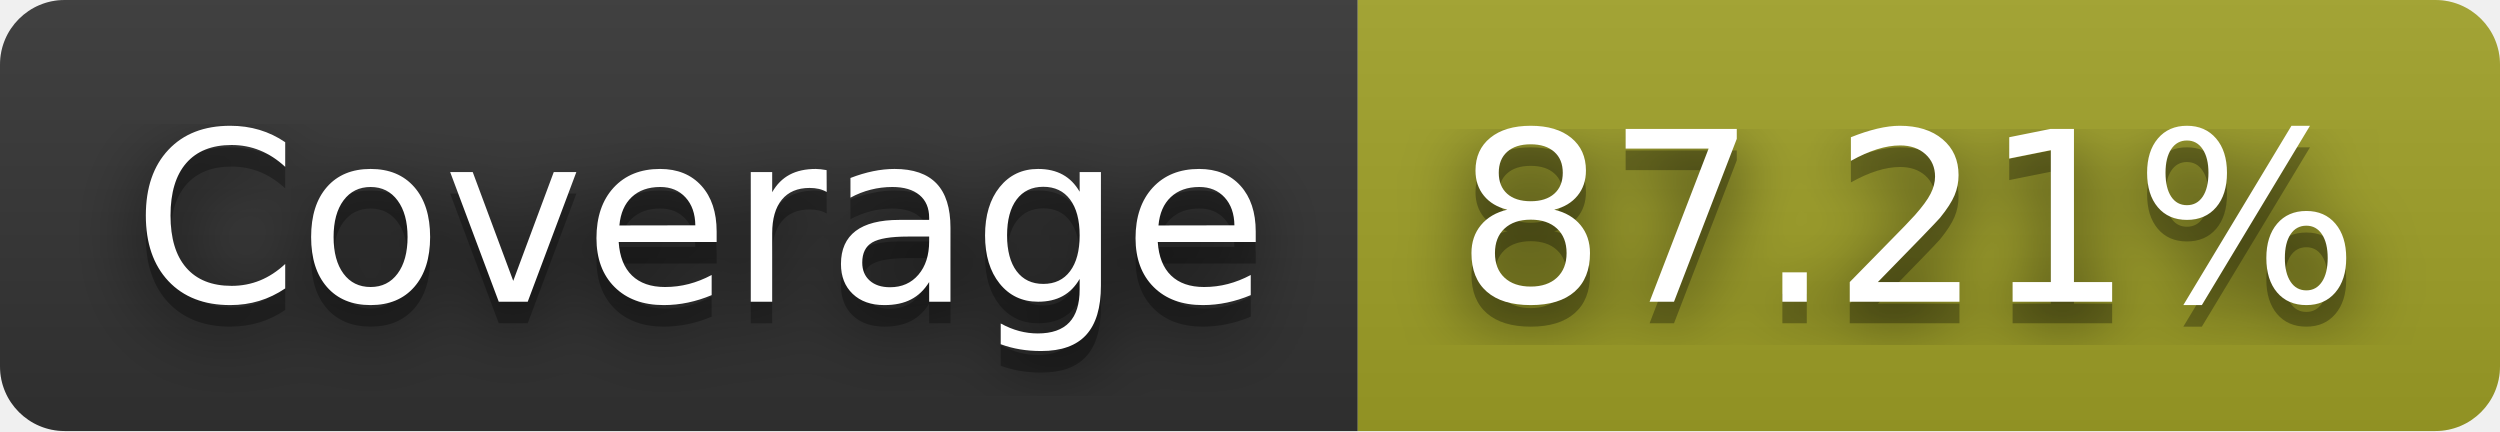
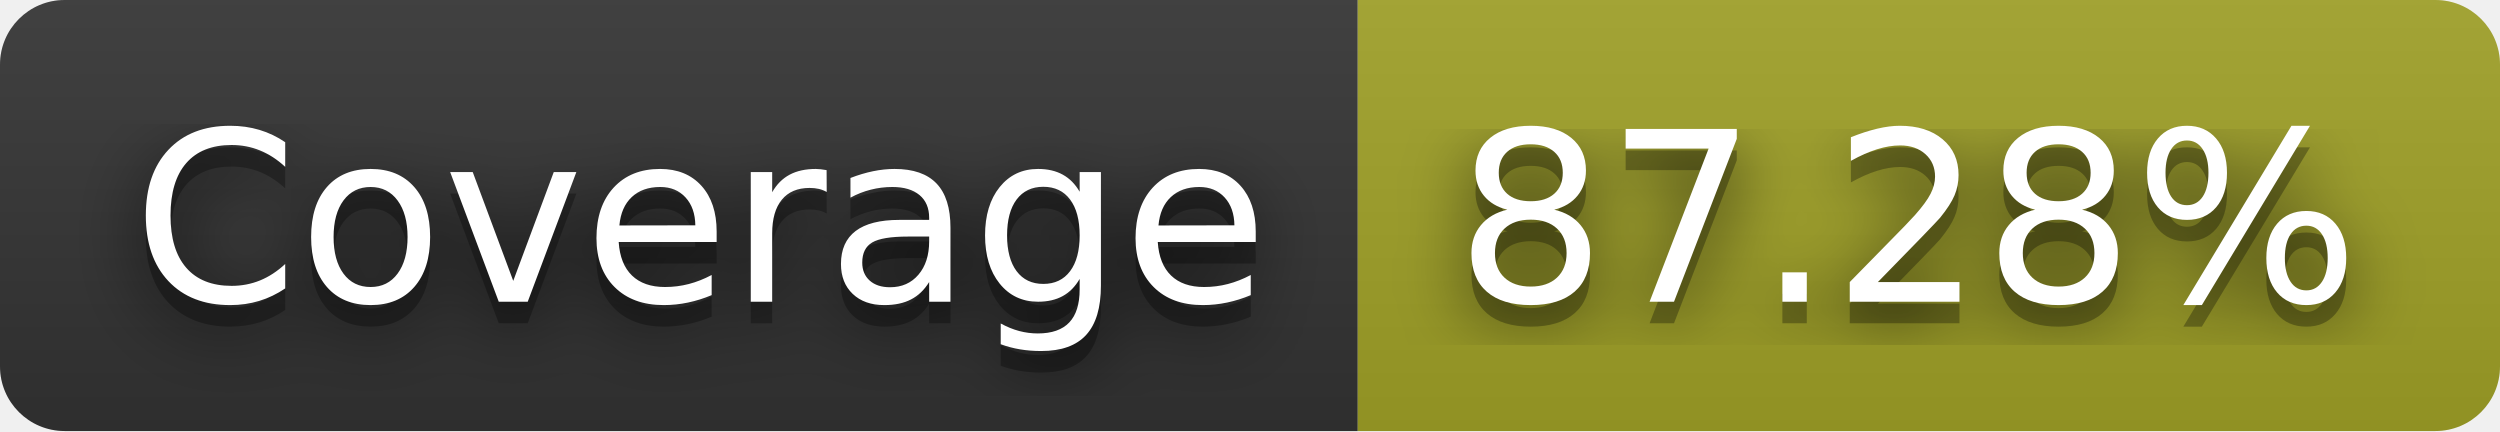
- <svg xmlns="http://www.w3.org/2000/svg" width="116" height="20" role="img" aria-label="Coverage: 87.21%">
+ <svg xmlns="http://www.w3.org/2000/svg" width="116" height="20" role="img" aria-label="Coverage: 87.28%">
  <filter id="blur">
    <feGaussianBlur stdDeviation="16" />
  </filter>
  <linearGradient id="s" x2="0" y2="100%">
    <stop offset="0" stop-color="#bbb" stop-opacity=".1" />
    <stop offset="1" stop-opacity=".1" />
  </linearGradient>
  <clipPath id="r">
    <rect width="116" height="20" rx="3" />
  </clipPath>
  <g clip-path="url(#r)">
    <rect width="63" height="20" fill="#333" />
    <rect x="63" width="53" height="20" fill="#a0a127" />
    <rect width="116" height="20" fill="url(#s)" />
  </g>
  <g fill="#fff" text-anchor="middle" font-family="Verdana,Geneva,DejaVu Sans,sans-serif" text-rendering="geometricPrecision" font-size="110">
    <g transform="scale(.1)">
      <g aria-hidden="true" fill="#010101">
        <text x="325" y="150" fill-opacity=".8" filter="url(#blur)" textLength="530">Coverage</text>
        <text x="325" y="150" fill-opacity=".3" textLength="530">Coverage</text>
      </g>
      <text x="325" y="140" textLength="530">Coverage</text>
    </g>
    <g transform="scale(.1)">
      <g aria-hidden="true" fill="#010101">
-         <text x="885" y="150" fill-opacity=".8" filter="url(#blur)" textLength="430">87.21%</text>
-         <text x="885" y="150" fill-opacity=".3" textLength="430">87.21%</text>
+         <text x="885" y="150" fill-opacity=".8" filter="url(#blur)" textLength="430">87.28%</text>
+         <text x="885" y="150" fill-opacity=".3" textLength="430">87.28%</text>
      </g>
-       <text x="885" y="140" textLength="430">87.21%</text>
+       <text x="885" y="140" textLength="430">87.28%</text>
    </g>
  </g>
</svg>
